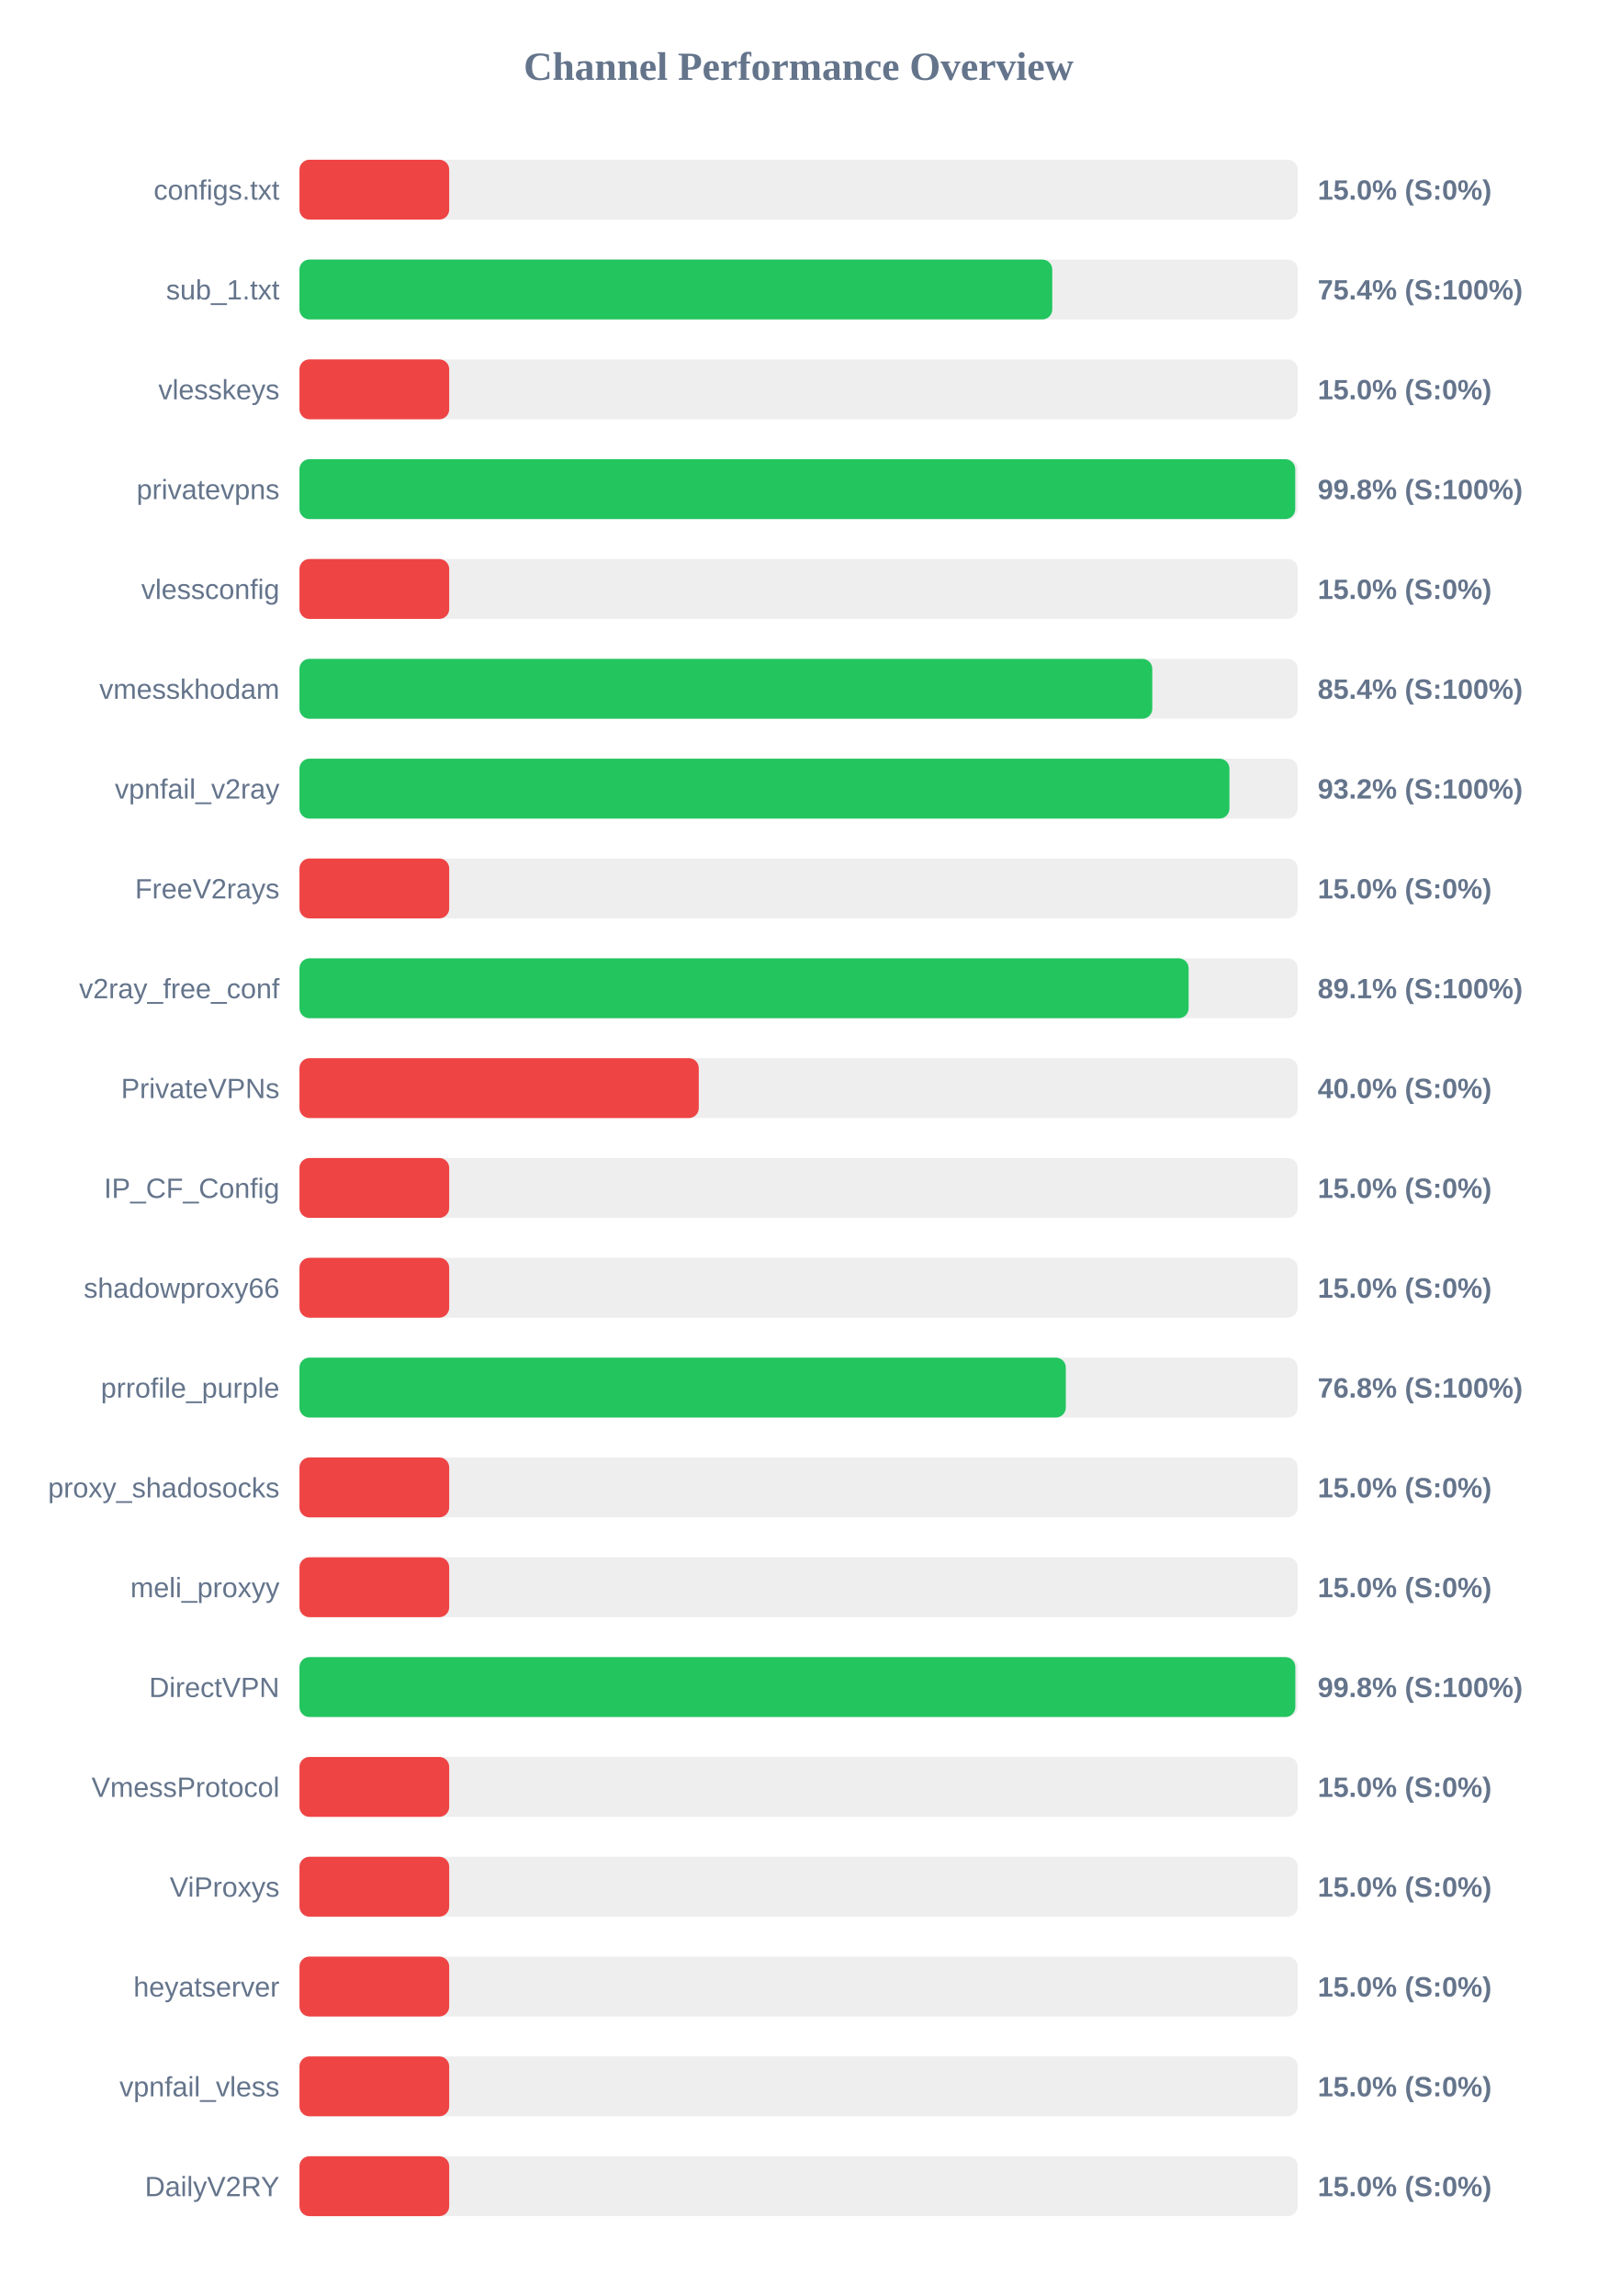
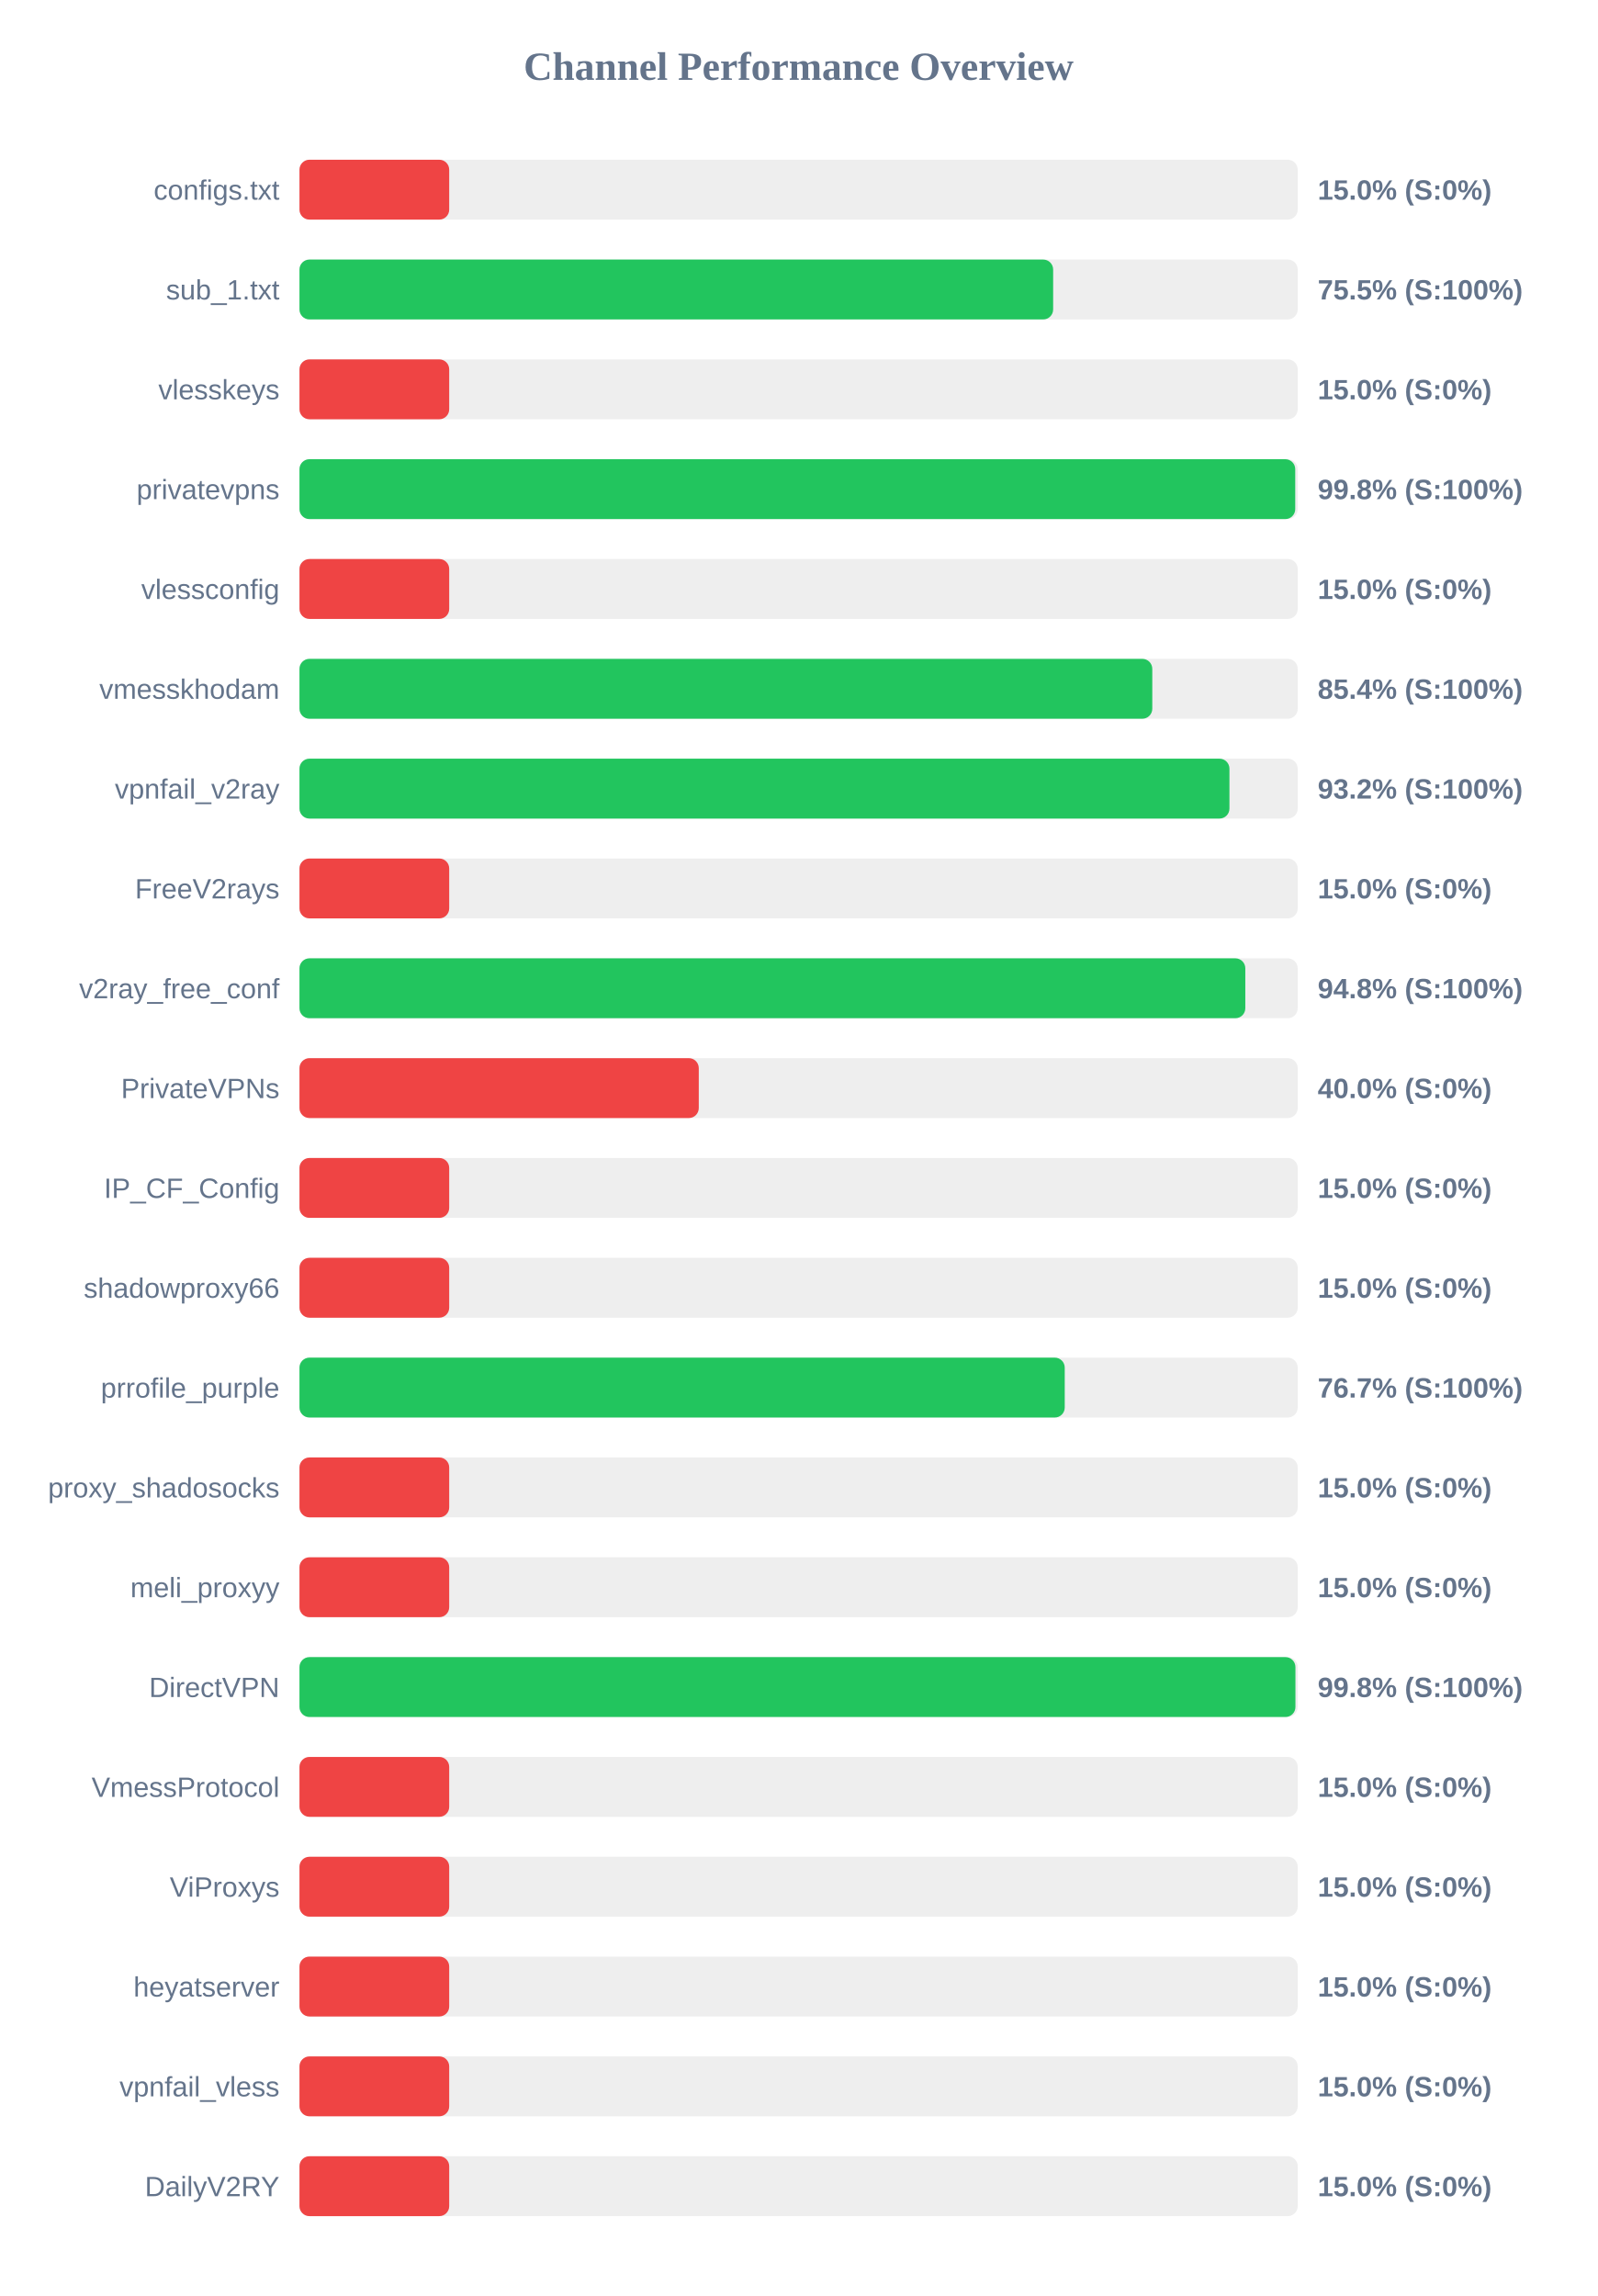
<svg xmlns="http://www.w3.org/2000/svg" width="800" height="1150" version="1.1">
  <style>
        .row { font: 14px Arial; fill: #64748b; }
        .score { font: bold 14px Arial; fill: #64748b; }
    </style>
  <text x="400" y="40" text-anchor="middle" font-size="20px" font-weight="bold" fill="#64748b">Channel Performance Overview</text>
  <rect x="150" y="80" width="500" height="30" fill="#eee" rx="5" />
  <rect x="150" y="80" width="75.0" height="30" fill="#ef4444" rx="5" />
  <text x="140" y="100" text-anchor="end" class="row">configs.txt</text>
  <text x="660" y="100" text-anchor="start" class="score">15.0% (S:0%)</text>
  <rect x="150" y="130" width="500" height="30" fill="#eee" rx="5" />
-   <rect x="150" y="130" width="377.05" height="30" fill="#22c55e" rx="5" />
+   <rect x="150" y="130" width="377.5" height="30" fill="#22c55e" rx="5" />
  <text x="140" y="150" text-anchor="end" class="row">sub_1.txt</text>
-   <text x="660" y="150" text-anchor="start" class="score">75.4% (S:100%)</text>
+   <text x="660" y="150" text-anchor="start" class="score">75.5% (S:100%)</text>
  <rect x="150" y="180" width="500" height="30" fill="#eee" rx="5" />
  <rect x="150" y="180" width="75.0" height="30" fill="#ef4444" rx="5" />
  <text x="140" y="200" text-anchor="end" class="row">vlesskeys</text>
  <text x="660" y="200" text-anchor="start" class="score">15.0% (S:0%)</text>
  <rect x="150" y="230" width="500" height="30" fill="#eee" rx="5" />
  <rect x="150" y="230" width="498.75" height="30" fill="#22c55e" rx="5" />
  <text x="140" y="250" text-anchor="end" class="row">privatevpns</text>
  <text x="660" y="250" text-anchor="start" class="score">99.8% (S:100%)</text>
  <rect x="150" y="280" width="500" height="30" fill="#eee" rx="5" />
  <rect x="150" y="280" width="75.0" height="30" fill="#ef4444" rx="5" />
  <text x="140" y="300" text-anchor="end" class="row">vlessconfig</text>
  <text x="660" y="300" text-anchor="start" class="score">15.0% (S:0%)</text>
  <rect x="150" y="330" width="500" height="30" fill="#eee" rx="5" />
  <rect x="150" y="330" width="427.15" height="30" fill="#22c55e" rx="5" />
  <text x="140" y="350" text-anchor="end" class="row">vmesskhodam</text>
  <text x="660" y="350" text-anchor="start" class="score">85.4% (S:100%)</text>
  <rect x="150" y="380" width="500" height="30" fill="#eee" rx="5" />
  <rect x="150" y="380" width="465.8" height="30" fill="#22c55e" rx="5" />
  <text x="140" y="400" text-anchor="end" class="row">vpnfail_v2ray</text>
  <text x="660" y="400" text-anchor="start" class="score">93.2% (S:100%)</text>
  <rect x="150" y="430" width="500" height="30" fill="#eee" rx="5" />
  <rect x="150" y="430" width="75.0" height="30" fill="#ef4444" rx="5" />
  <text x="140" y="450" text-anchor="end" class="row">FreeV2rays</text>
  <text x="660" y="450" text-anchor="start" class="score">15.0% (S:0%)</text>
  <rect x="150" y="480" width="500" height="30" fill="#eee" rx="5" />
-   <rect x="150" y="480" width="445.35" height="30" fill="#22c55e" rx="5" />
+   <rect x="150" y="480" width="473.75" height="30" fill="#22c55e" rx="5" />
  <text x="140" y="500" text-anchor="end" class="row">v2ray_free_conf</text>
-   <text x="660" y="500" text-anchor="start" class="score">89.1% (S:100%)</text>
+   <text x="660" y="500" text-anchor="start" class="score">94.8% (S:100%)</text>
  <rect x="150" y="530" width="500" height="30" fill="#eee" rx="5" />
  <rect x="150" y="530" width="200.0" height="30" fill="#ef4444" rx="5" />
  <text x="140" y="550" text-anchor="end" class="row">PrivateVPNs</text>
  <text x="660" y="550" text-anchor="start" class="score">40.0% (S:0%)</text>
  <rect x="150" y="580" width="500" height="30" fill="#eee" rx="5" />
  <rect x="150" y="580" width="75.0" height="30" fill="#ef4444" rx="5" />
  <text x="140" y="600" text-anchor="end" class="row">IP_CF_Config</text>
  <text x="660" y="600" text-anchor="start" class="score">15.0% (S:0%)</text>
  <rect x="150" y="630" width="500" height="30" fill="#eee" rx="5" />
  <rect x="150" y="630" width="75.0" height="30" fill="#ef4444" rx="5" />
  <text x="140" y="650" text-anchor="end" class="row">shadowproxy66</text>
  <text x="660" y="650" text-anchor="start" class="score">15.0% (S:0%)</text>
  <rect x="150" y="680" width="500" height="30" fill="#eee" rx="5" />
-   <rect x="150" y="680" width="383.85" height="30" fill="#22c55e" rx="5" />
+   <rect x="150" y="680" width="383.3" height="30" fill="#22c55e" rx="5" />
  <text x="140" y="700" text-anchor="end" class="row">prrofile_purple</text>
-   <text x="660" y="700" text-anchor="start" class="score">76.8% (S:100%)</text>
+   <text x="660" y="700" text-anchor="start" class="score">76.7% (S:100%)</text>
  <rect x="150" y="730" width="500" height="30" fill="#eee" rx="5" />
  <rect x="150" y="730" width="75.0" height="30" fill="#ef4444" rx="5" />
  <text x="140" y="750" text-anchor="end" class="row">proxy_shadosocks</text>
  <text x="660" y="750" text-anchor="start" class="score">15.0% (S:0%)</text>
  <rect x="150" y="780" width="500" height="30" fill="#eee" rx="5" />
  <rect x="150" y="780" width="75.0" height="30" fill="#ef4444" rx="5" />
  <text x="140" y="800" text-anchor="end" class="row">meli_proxyy</text>
  <text x="660" y="800" text-anchor="start" class="score">15.0% (S:0%)</text>
  <rect x="150" y="830" width="500" height="30" fill="#eee" rx="5" />
-   <rect x="150" y="830" width="498.8" height="30" fill="#22c55e" rx="5" />
+   <rect x="150" y="830" width="498.85" height="30" fill="#22c55e" rx="5" />
  <text x="140" y="850" text-anchor="end" class="row">DirectVPN</text>
  <text x="660" y="850" text-anchor="start" class="score">99.8% (S:100%)</text>
  <rect x="150" y="880" width="500" height="30" fill="#eee" rx="5" />
  <rect x="150" y="880" width="75.0" height="30" fill="#ef4444" rx="5" />
  <text x="140" y="900" text-anchor="end" class="row">VmessProtocol</text>
  <text x="660" y="900" text-anchor="start" class="score">15.0% (S:0%)</text>
  <rect x="150" y="930" width="500" height="30" fill="#eee" rx="5" />
  <rect x="150" y="930" width="75.0" height="30" fill="#ef4444" rx="5" />
  <text x="140" y="950" text-anchor="end" class="row">ViProxys</text>
  <text x="660" y="950" text-anchor="start" class="score">15.0% (S:0%)</text>
  <rect x="150" y="980" width="500" height="30" fill="#eee" rx="5" />
  <rect x="150" y="980" width="75.0" height="30" fill="#ef4444" rx="5" />
  <text x="140" y="1000" text-anchor="end" class="row">heyatserver</text>
  <text x="660" y="1000" text-anchor="start" class="score">15.0% (S:0%)</text>
  <rect x="150" y="1030" width="500" height="30" fill="#eee" rx="5" />
  <rect x="150" y="1030" width="75.0" height="30" fill="#ef4444" rx="5" />
  <text x="140" y="1050" text-anchor="end" class="row">vpnfail_vless</text>
  <text x="660" y="1050" text-anchor="start" class="score">15.0% (S:0%)</text>
  <rect x="150" y="1080" width="500" height="30" fill="#eee" rx="5" />
  <rect x="150" y="1080" width="75.0" height="30" fill="#ef4444" rx="5" />
  <text x="140" y="1100" text-anchor="end" class="row">DailyV2RY</text>
  <text x="660" y="1100" text-anchor="start" class="score">15.0% (S:0%)</text>
</svg>
